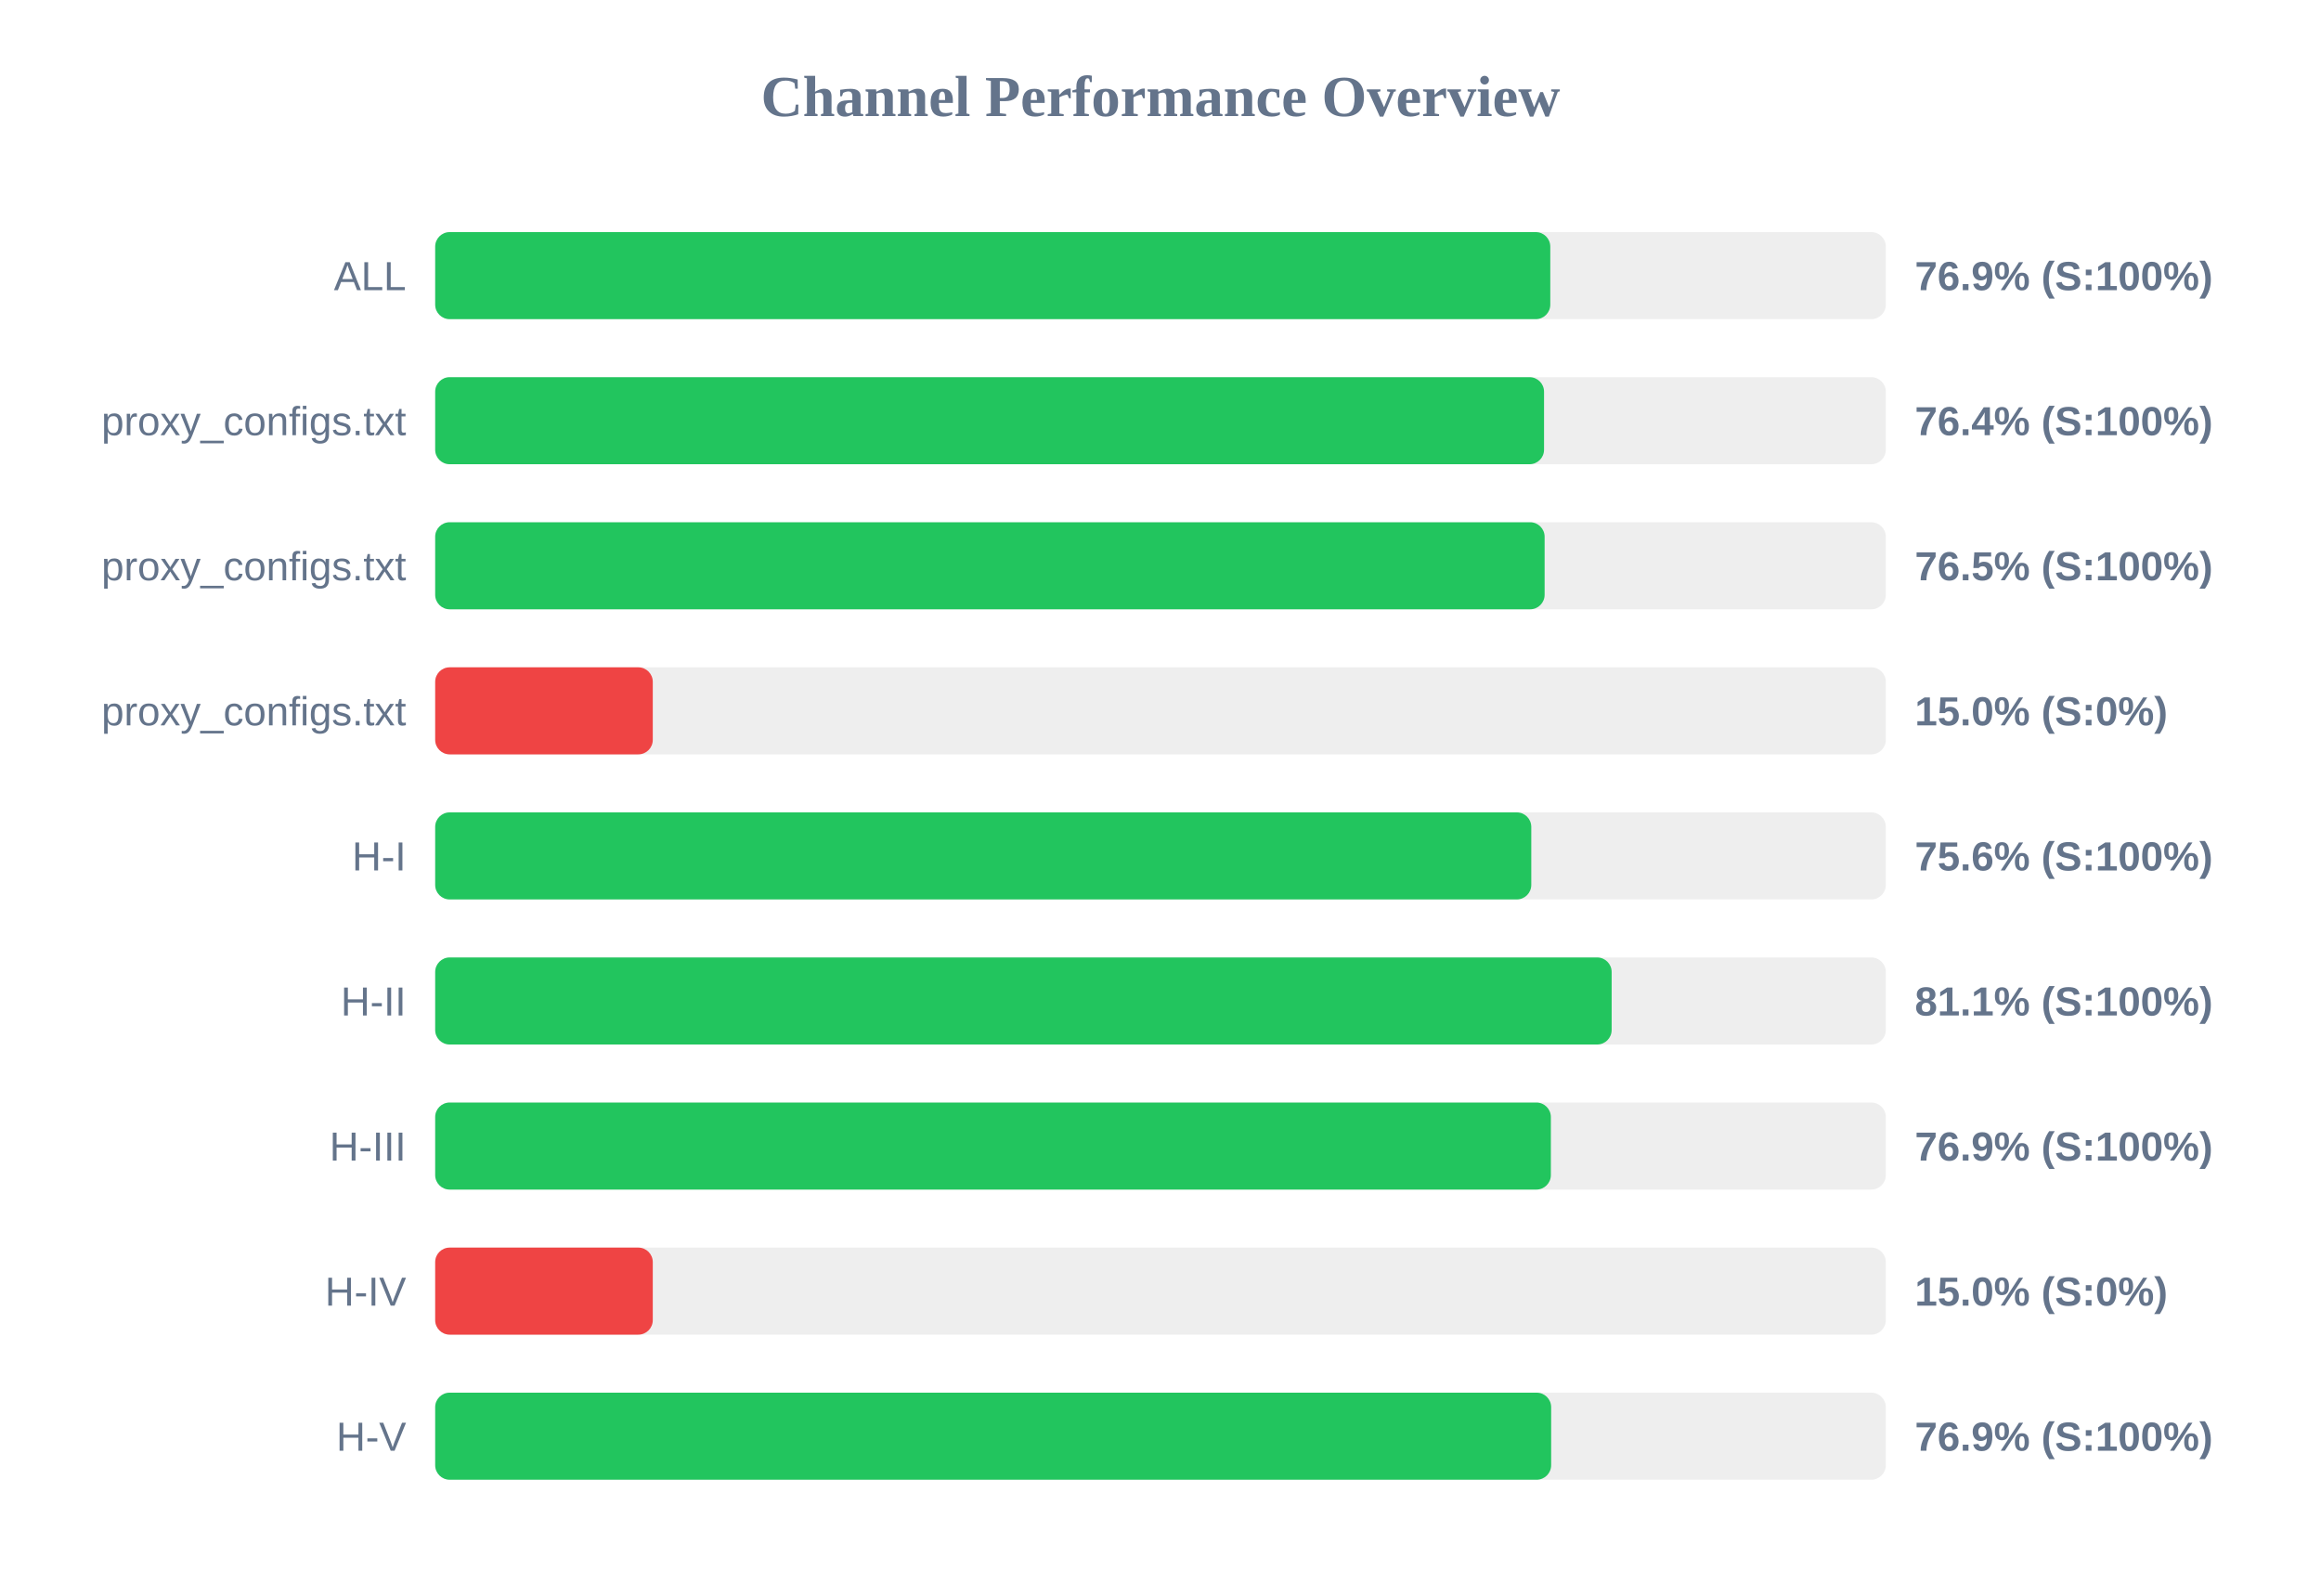
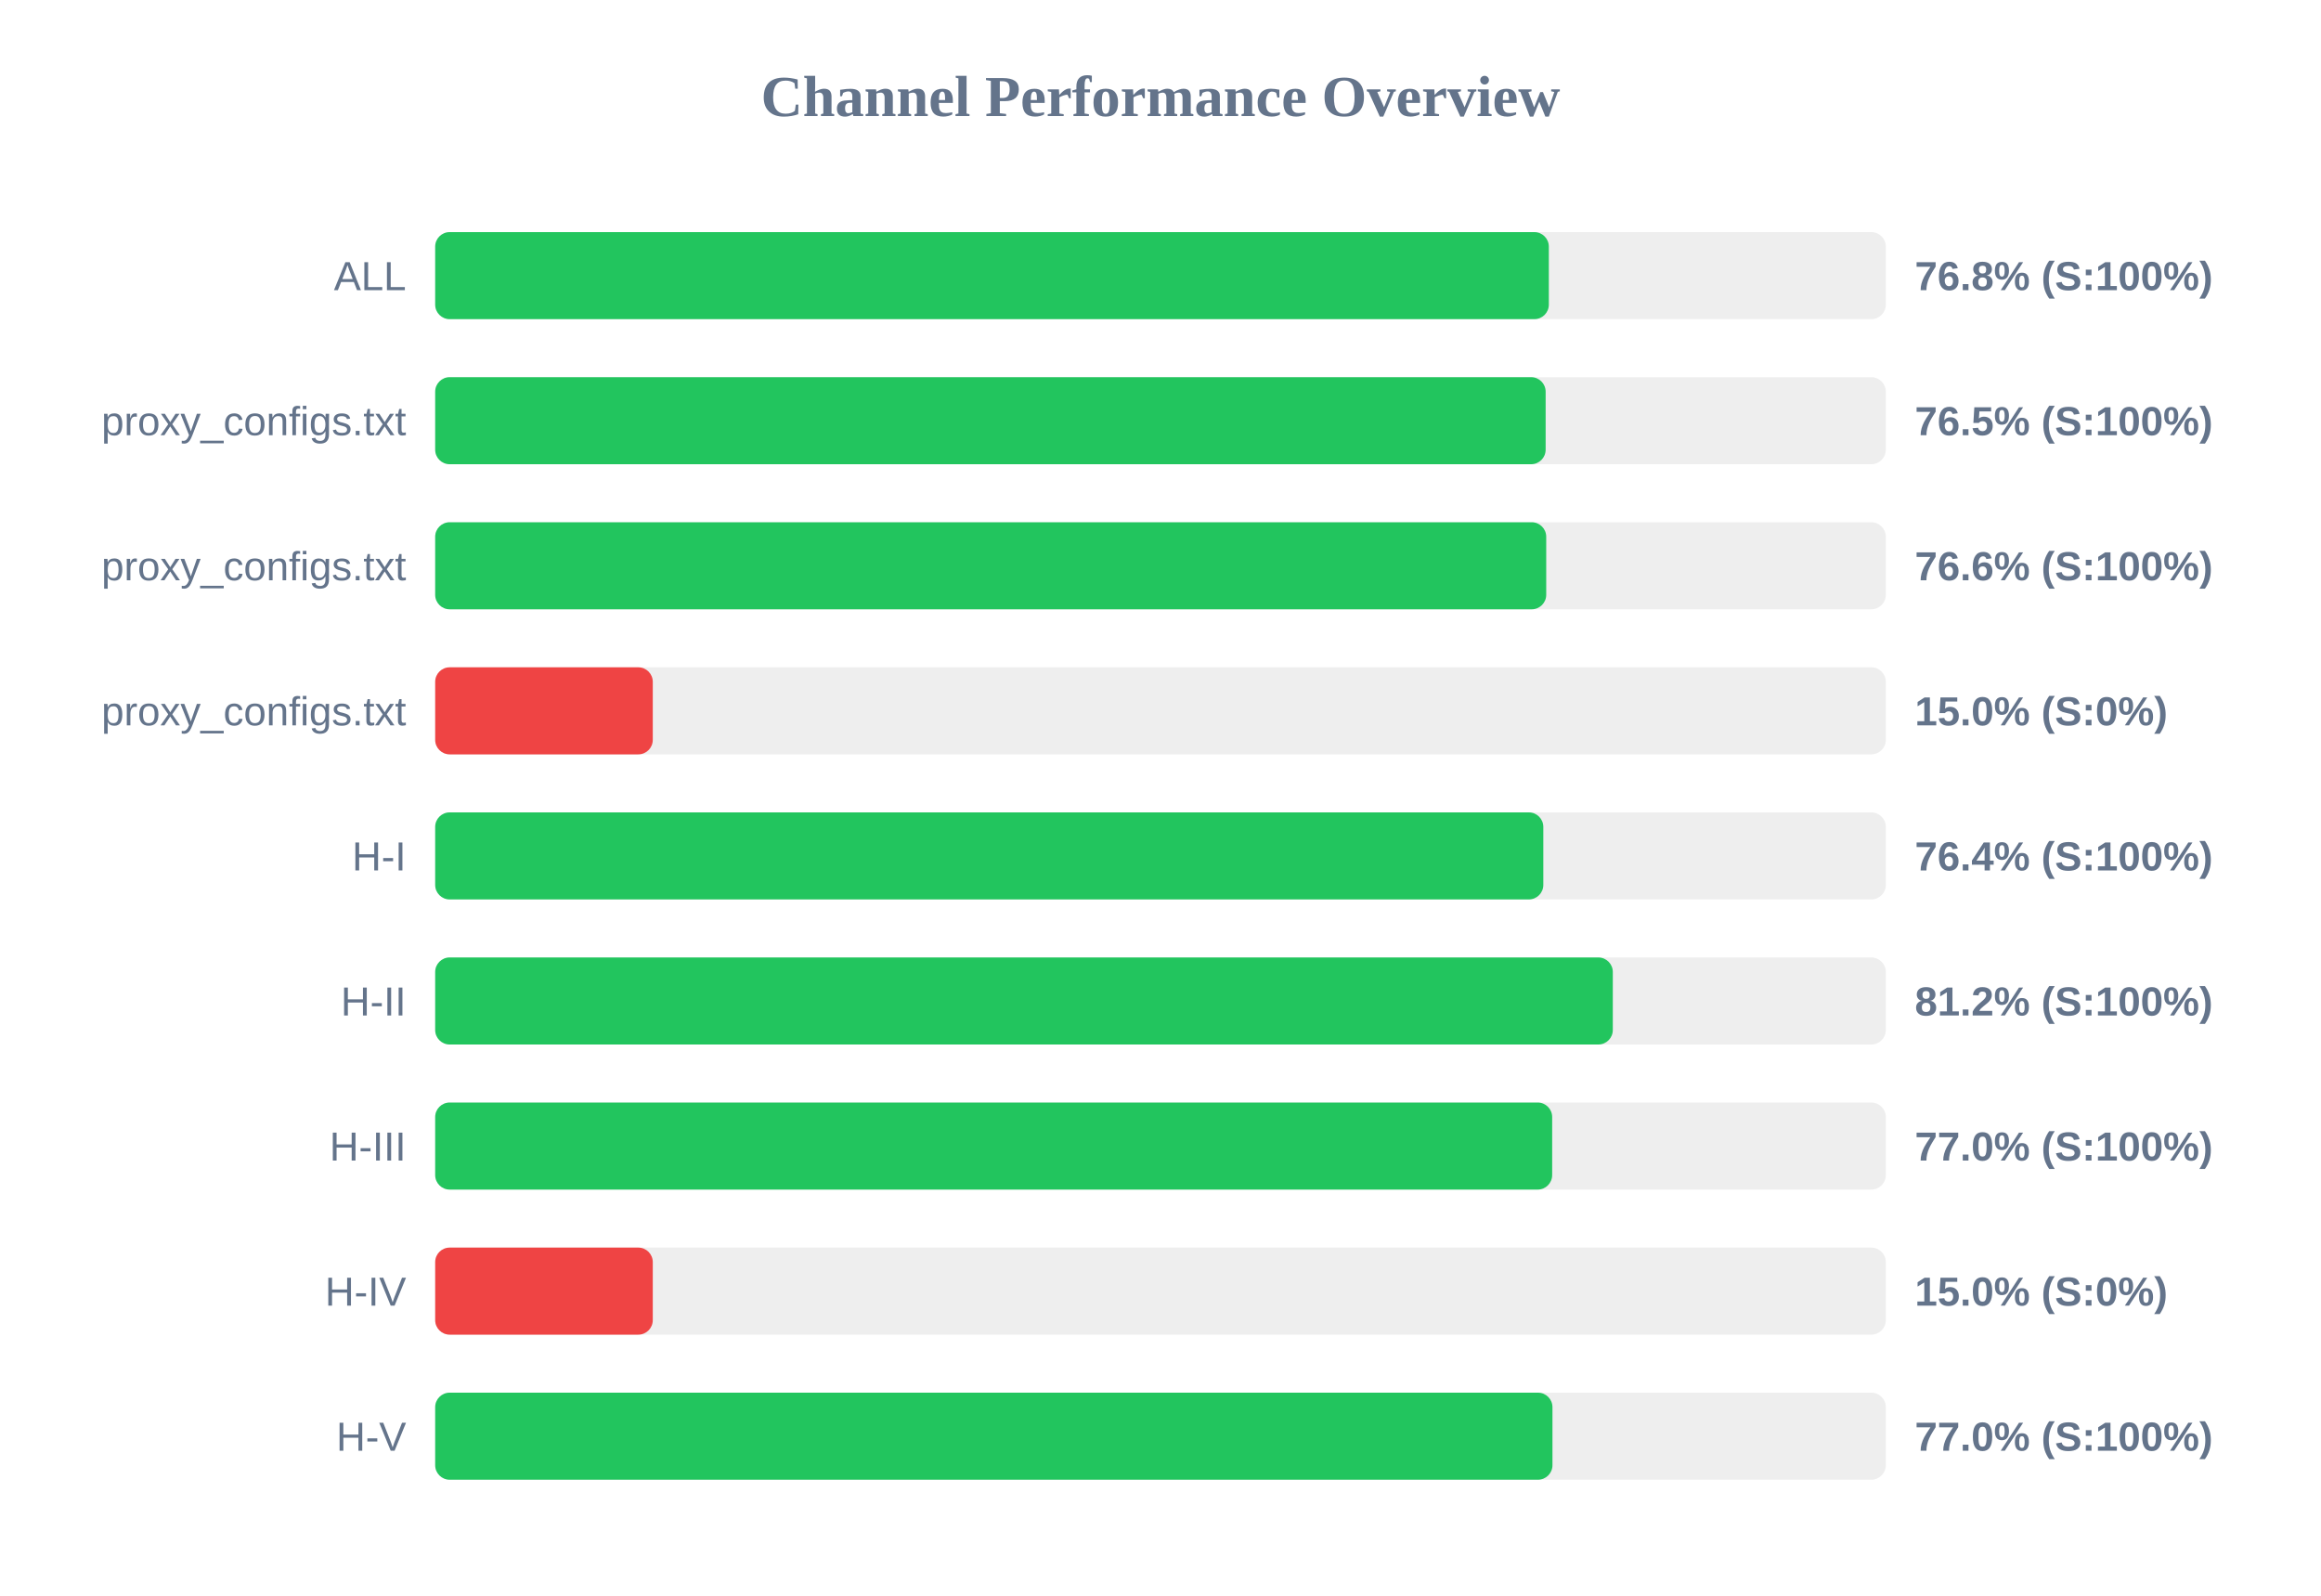
<svg xmlns="http://www.w3.org/2000/svg" width="800" height="550" version="1.1">
  <style>
        .row { font: 14px Arial; fill: #64748b; }
        .score { font: bold 14px Arial; fill: #64748b; }
    </style>
  <text x="400" y="40" text-anchor="middle" font-size="20px" font-weight="bold" fill="#64748b">Channel Performance Overview</text>
  <rect x="150" y="80" width="500" height="30" fill="#eee" rx="5" />
-   <rect x="150" y="80" width="384.35" height="30" fill="#22c55e" rx="5" />
+   <rect x="150" y="80" width="383.85" height="30" fill="#22c55e" rx="5" />
  <text x="140" y="100" text-anchor="end" class="row">ALL</text>
-   <text x="660" y="100" text-anchor="start" class="score">76.9% (S:100%)</text>
+   <text x="660" y="100" text-anchor="start" class="score">76.8% (S:100%)</text>
  <rect x="150" y="130" width="500" height="30" fill="#eee" rx="5" />
-   <rect x="150" y="130" width="382.2" height="30" fill="#22c55e" rx="5" />
+   <rect x="150" y="130" width="382.75" height="30" fill="#22c55e" rx="5" />
  <text x="140" y="150" text-anchor="end" class="row">proxy_configs.txt</text>
-   <text x="660" y="150" text-anchor="start" class="score">76.4% (S:100%)</text>
+   <text x="660" y="150" text-anchor="start" class="score">76.5% (S:100%)</text>
  <rect x="150" y="180" width="500" height="30" fill="#eee" rx="5" />
-   <rect x="150" y="180" width="382.4" height="30" fill="#22c55e" rx="5" />
+   <rect x="150" y="180" width="382.95" height="30" fill="#22c55e" rx="5" />
  <text x="140" y="200" text-anchor="end" class="row">proxy_configs.txt</text>
-   <text x="660" y="200" text-anchor="start" class="score">76.5% (S:100%)</text>
+   <text x="660" y="200" text-anchor="start" class="score">76.6% (S:100%)</text>
  <rect x="150" y="230" width="500" height="30" fill="#eee" rx="5" />
  <rect x="150" y="230" width="75.0" height="30" fill="#ef4444" rx="5" />
  <text x="140" y="250" text-anchor="end" class="row">proxy_configs.txt</text>
  <text x="660" y="250" text-anchor="start" class="score">15.0% (S:0%)</text>
  <rect x="150" y="280" width="500" height="30" fill="#eee" rx="5" />
-   <rect x="150" y="280" width="377.8" height="30" fill="#22c55e" rx="5" />
+   <rect x="150" y="280" width="381.95" height="30" fill="#22c55e" rx="5" />
  <text x="140" y="300" text-anchor="end" class="row">H-I</text>
-   <text x="660" y="300" text-anchor="start" class="score">75.6% (S:100%)</text>
+   <text x="660" y="300" text-anchor="start" class="score">76.4% (S:100%)</text>
  <rect x="150" y="330" width="500" height="30" fill="#eee" rx="5" />
-   <rect x="150" y="330" width="405.5" height="30" fill="#22c55e" rx="5" />
+   <rect x="150" y="330" width="405.9" height="30" fill="#22c55e" rx="5" />
  <text x="140" y="350" text-anchor="end" class="row">H-II</text>
-   <text x="660" y="350" text-anchor="start" class="score">81.1% (S:100%)</text>
+   <text x="660" y="350" text-anchor="start" class="score">81.2% (S:100%)</text>
  <rect x="150" y="380" width="500" height="30" fill="#eee" rx="5" />
-   <rect x="150" y="380" width="384.55" height="30" fill="#22c55e" rx="5" />
+   <rect x="150" y="380" width="385.0" height="30" fill="#22c55e" rx="5" />
  <text x="140" y="400" text-anchor="end" class="row">H-III</text>
-   <text x="660" y="400" text-anchor="start" class="score">76.9% (S:100%)</text>
+   <text x="660" y="400" text-anchor="start" class="score">77.0% (S:100%)</text>
  <rect x="150" y="430" width="500" height="30" fill="#eee" rx="5" />
  <rect x="150" y="430" width="75.0" height="30" fill="#ef4444" rx="5" />
  <text x="140" y="450" text-anchor="end" class="row">H-IV</text>
  <text x="660" y="450" text-anchor="start" class="score">15.0% (S:0%)</text>
  <rect x="150" y="480" width="500" height="30" fill="#eee" rx="5" />
-   <rect x="150" y="480" width="384.65" height="30" fill="#22c55e" rx="5" />
+   <rect x="150" y="480" width="385.1" height="30" fill="#22c55e" rx="5" />
  <text x="140" y="500" text-anchor="end" class="row">H-V</text>
-   <text x="660" y="500" text-anchor="start" class="score">76.9% (S:100%)</text>
+   <text x="660" y="500" text-anchor="start" class="score">77.0% (S:100%)</text>
</svg>
